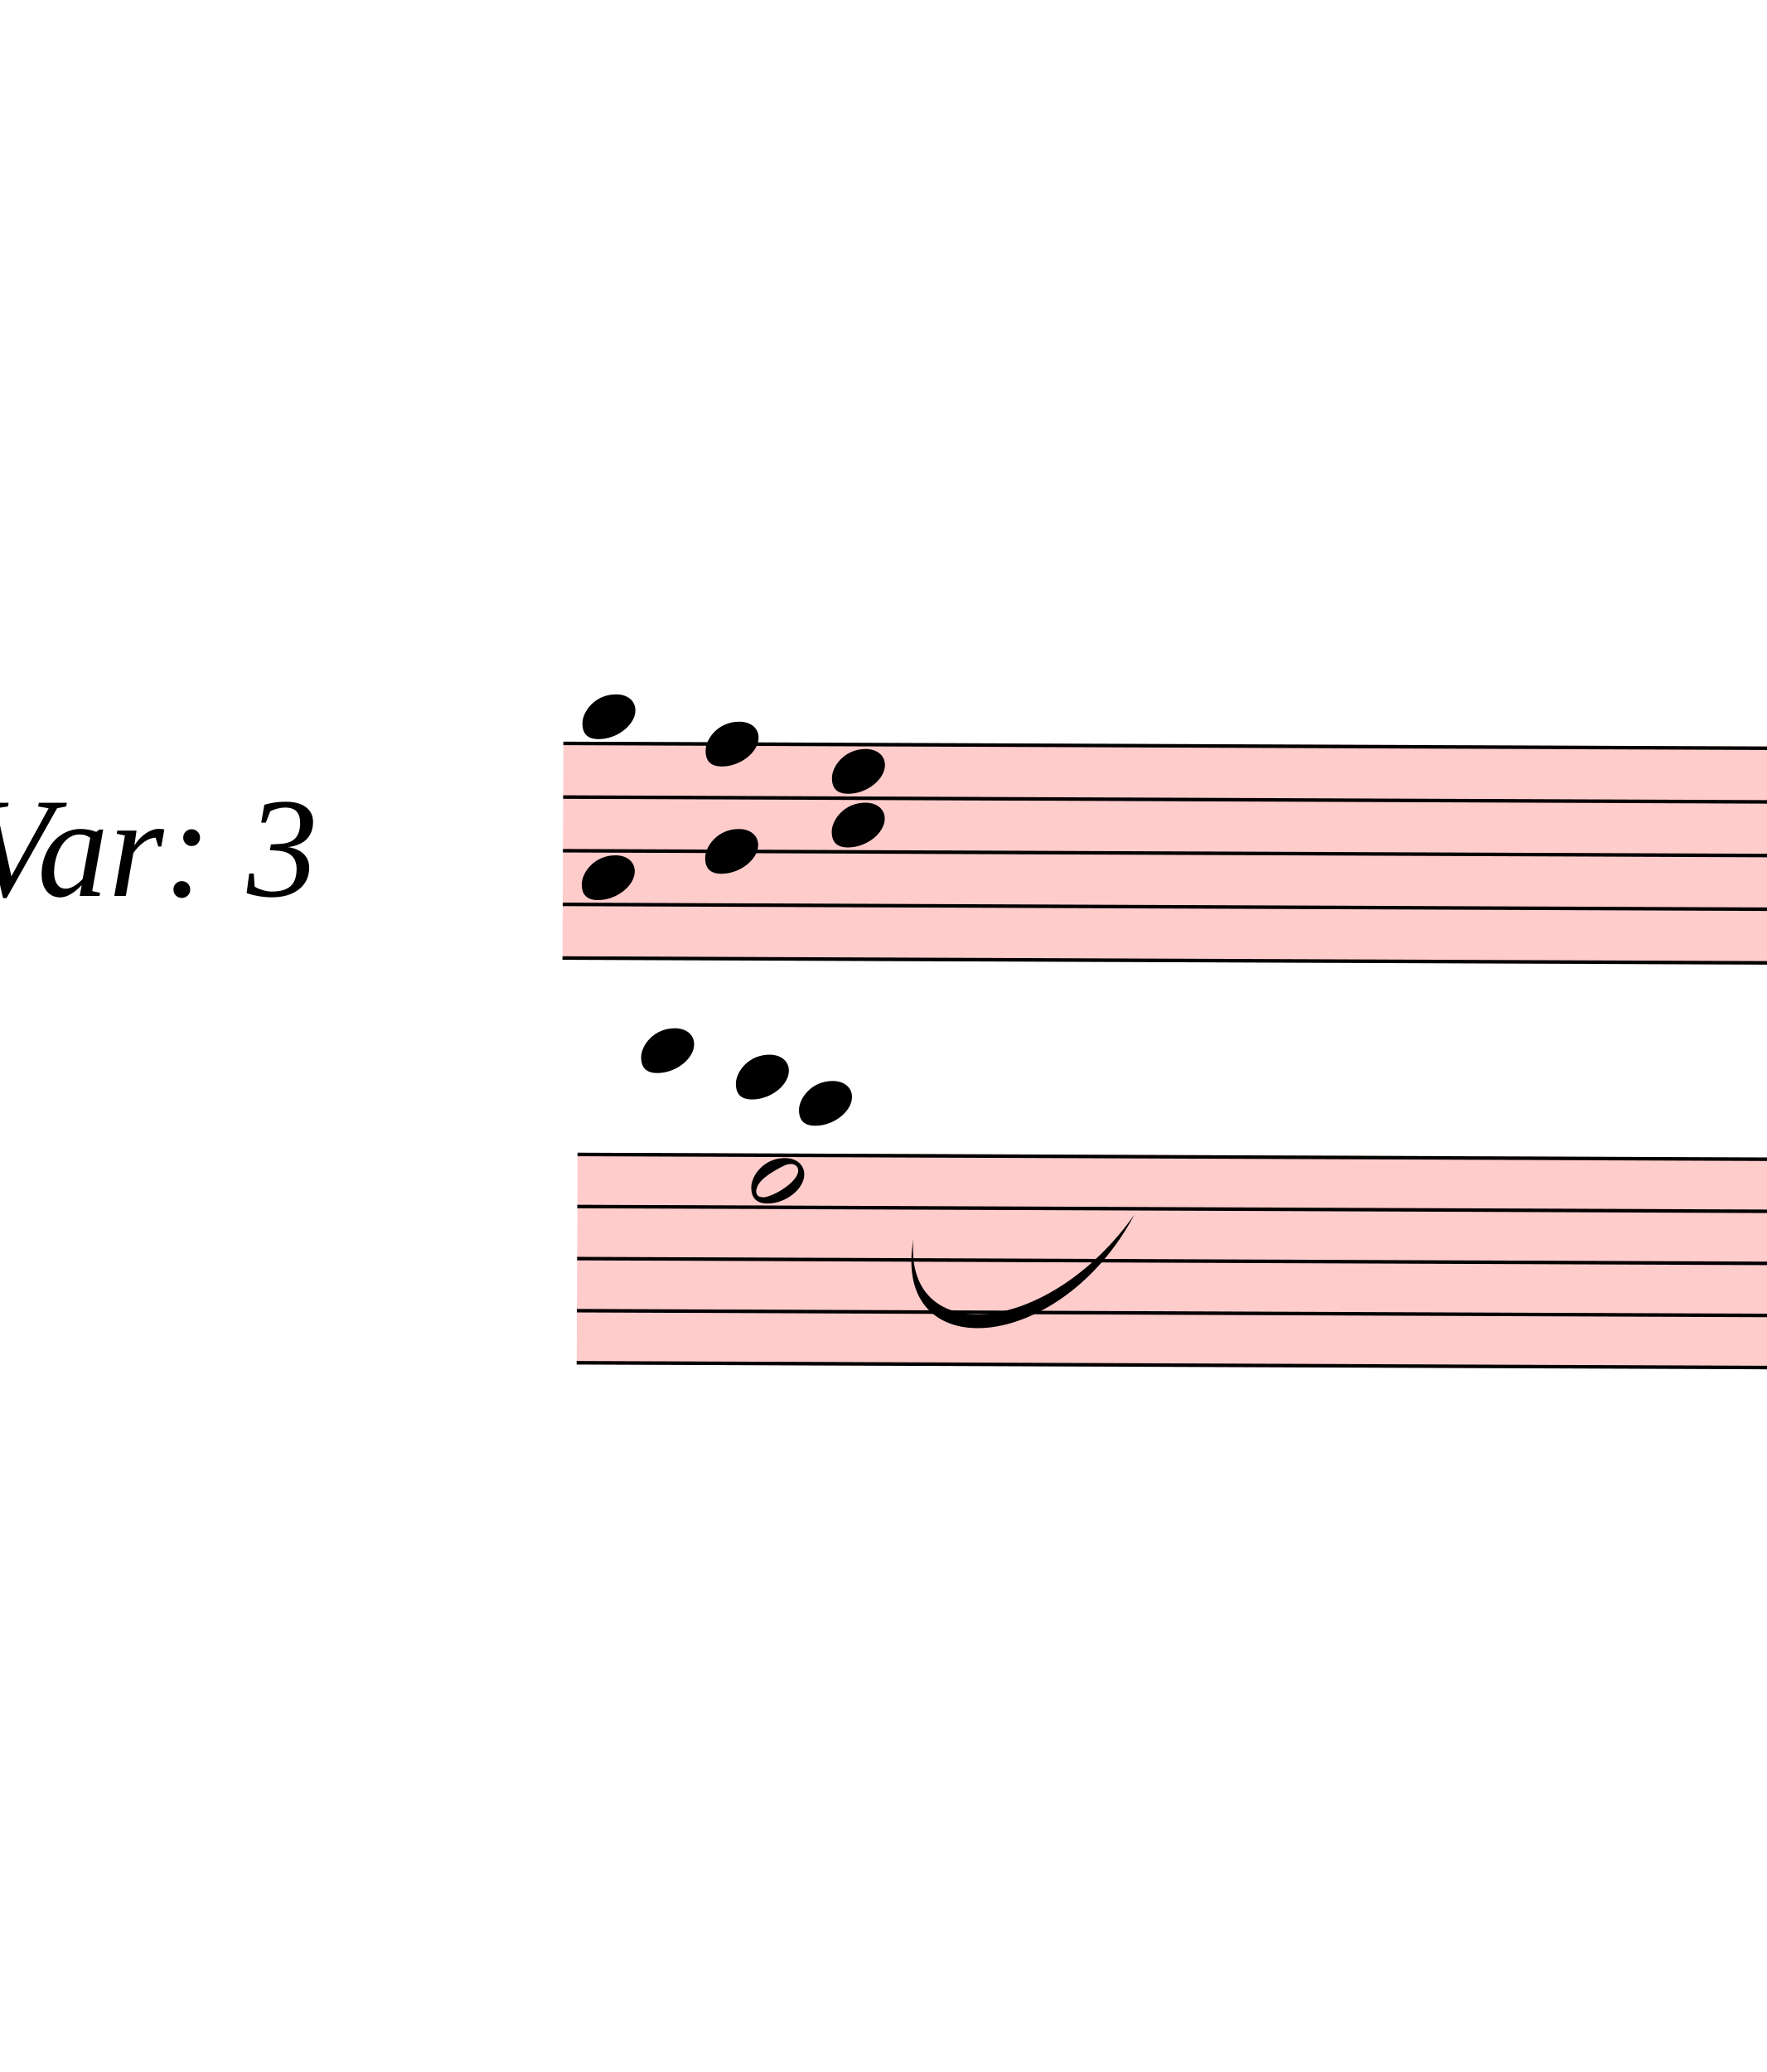
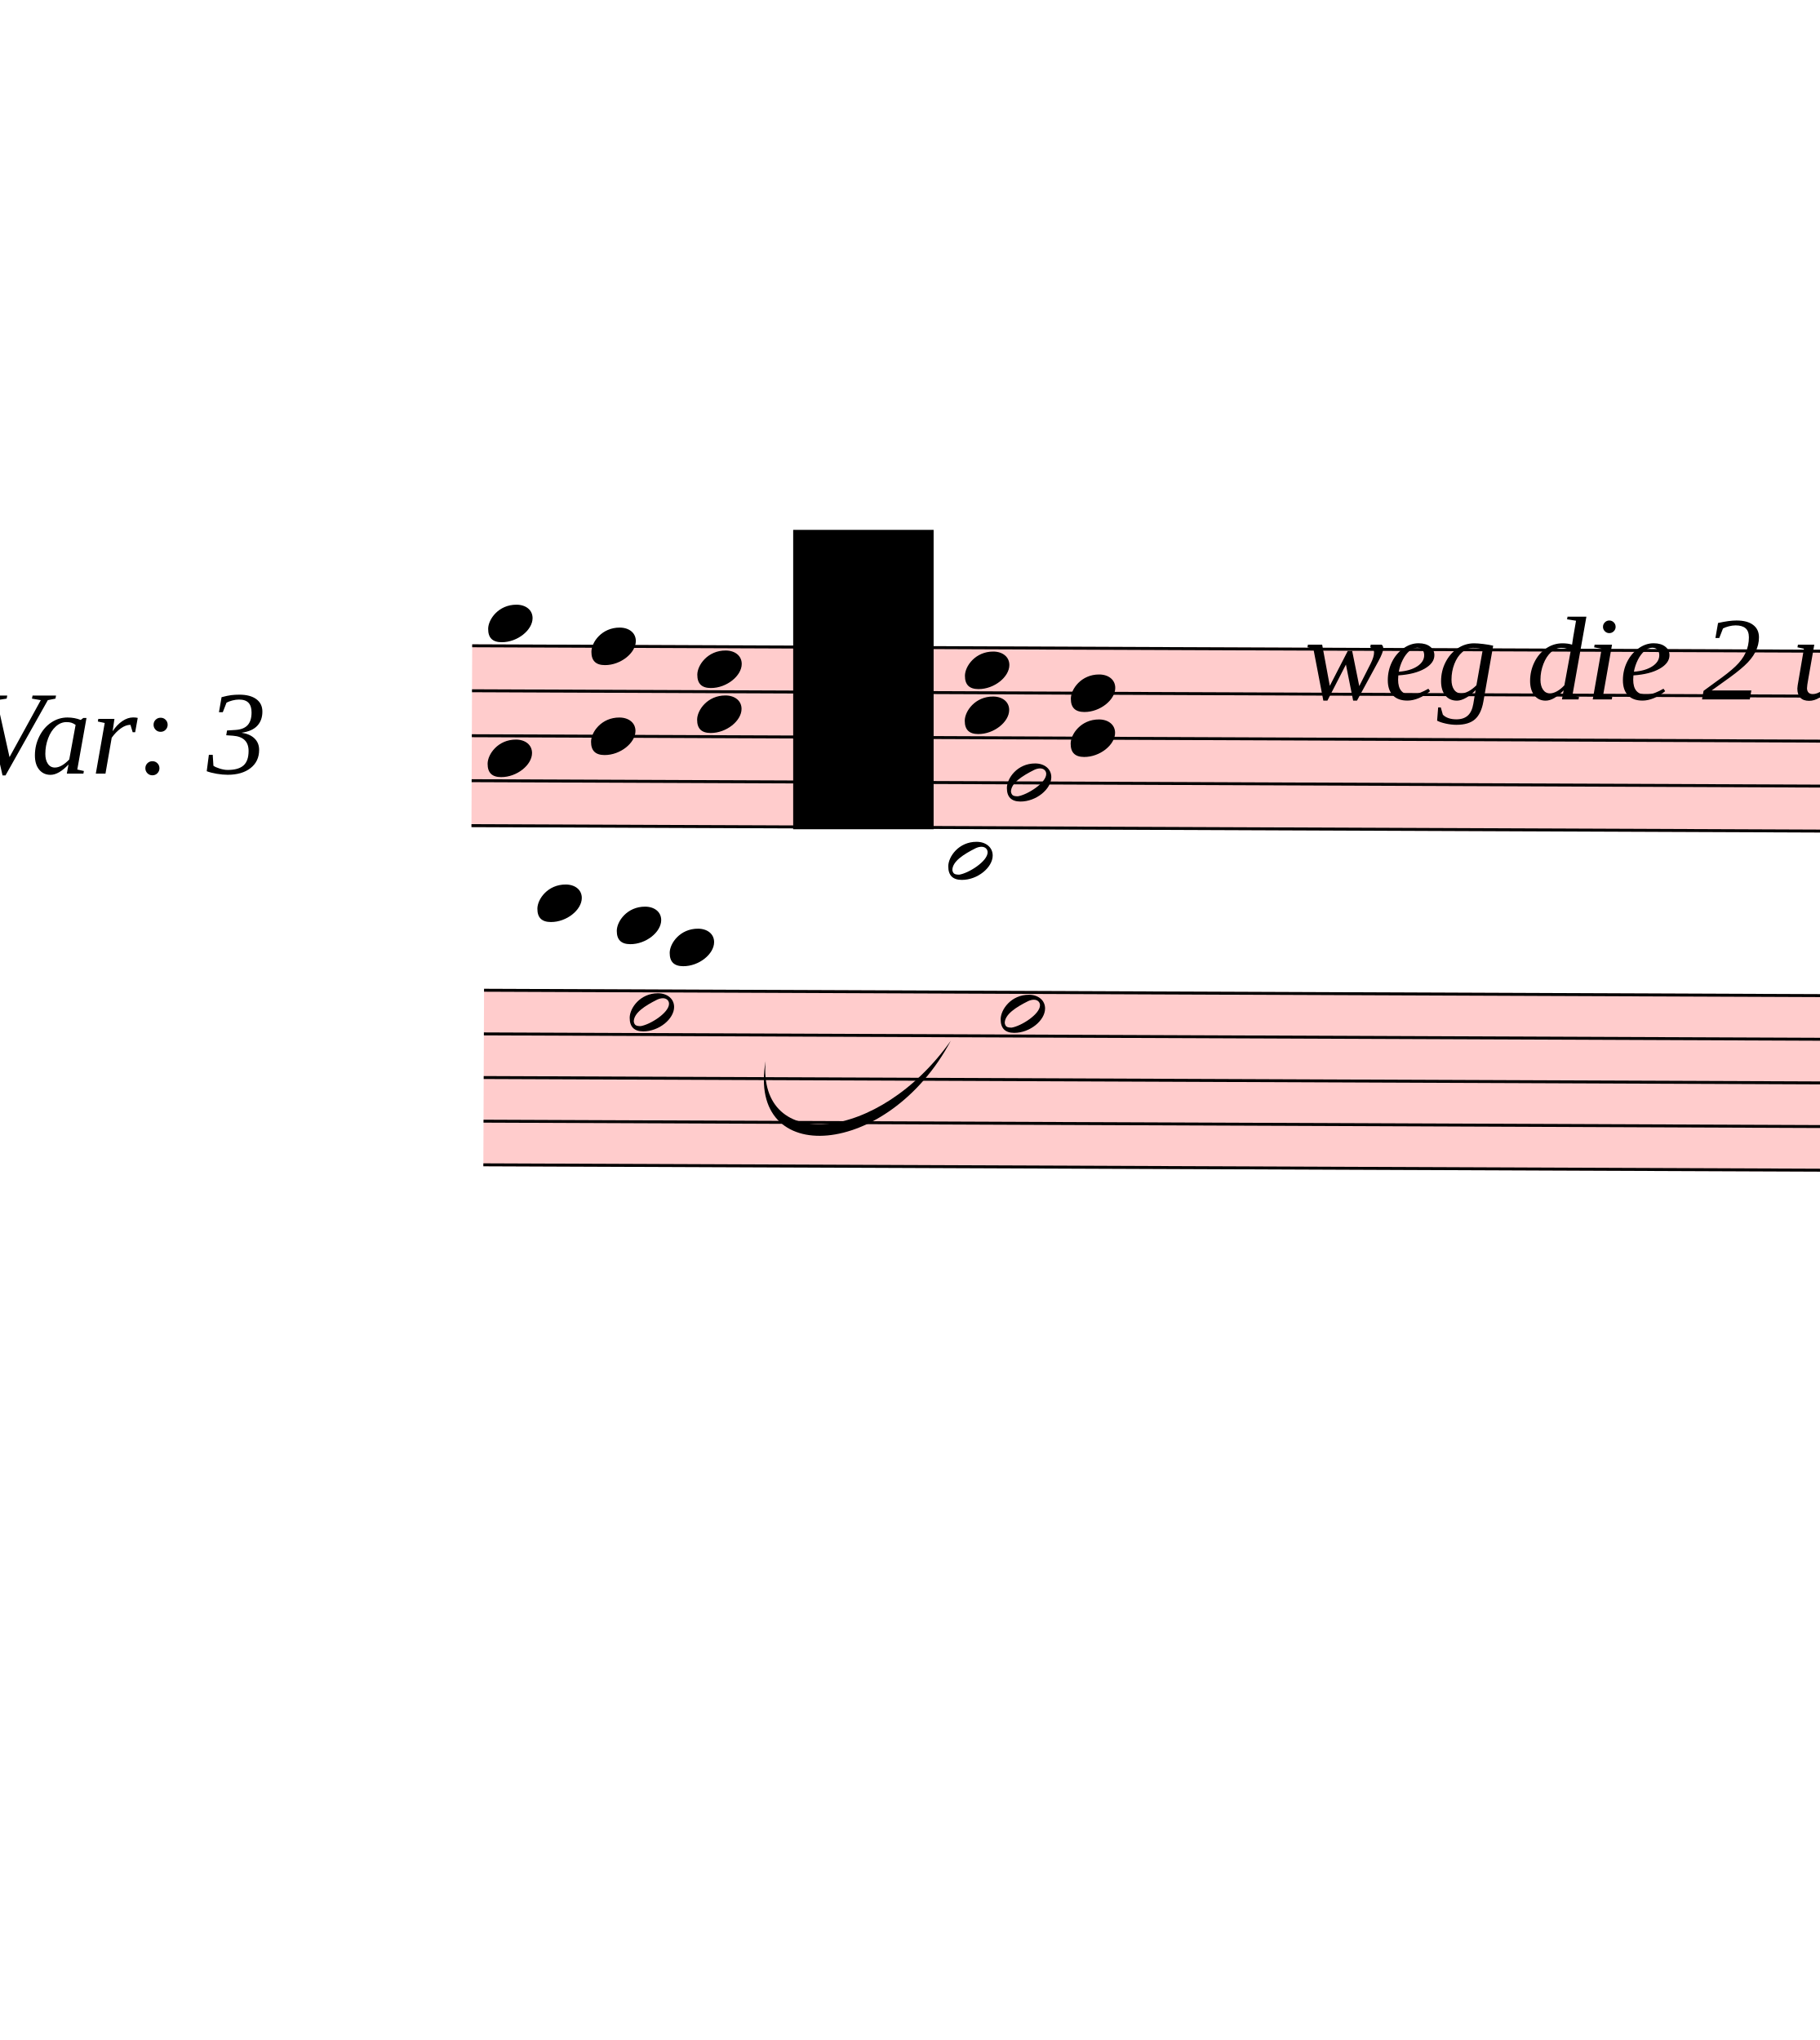
- <svg xmlns="http://www.w3.org/2000/svg" viewBox="1077 437.5 5029.5 5898.5" version="1.1" overflow="visible">
+ <svg xmlns="http://www.w3.org/2000/svg" viewBox="1077 360 6178.8 6930" version="1.1" overflow="visible">
  <defs>
    <style type="text/css">
    /* .staff * {
      fill: #000;
      stroke: #000;
    }

    .deletionBack {
      fill: #00000033;
    } */
  </style>
+     <symbol id="sym_notehead_half" viewBox="0 0 1000 1000" overflow="inherit">
+       <path transform="scale(1,-1)" d="M278 64c0 22 -17 39 -43 39c-12 0 -26 -3 -41 -10c-85 -43 -165 -94 -165 -156c5 -25 15 -32 49 -32c67 11 200 95 200 159zM0 -36c0 68 73 174 200 174c66 0 114 -39 114 -97c0 -84 -106 -173 -218 -173c-64 0 -96 32 -96 96z" />
+     </symbol>
    <symbol id="sym_notehead_quarter" viewBox="0 0 1000 1000" overflow="inherit">
      <path transform="scale(1,-1)" d="M0 -39c0 68 73 172 200 172c66 0 114 -37 114 -95c0 -84 -106 -171 -218 -171c-64 0 -96 30 -96 94z" />
-     </symbol>
-     <symbol id="sym_notehead_half" viewBox="0 0 1000 1000" overflow="inherit">
-       <path transform="scale(1,-1)" d="M278 64c0 22 -17 39 -43 39c-12 0 -26 -3 -41 -10c-85 -43 -165 -94 -165 -156c5 -25 15 -32 49 -32c67 11 200 95 200 159zM0 -36c0 68 73 174 200 174c66 0 114 -39 114 -97c0 -84 -106 -173 -218 -173c-64 0 -96 32 -96 96z" />
    </symbol>
  </defs>
  <g class="rastrums">
    <g class="rastrum" data-id="rf46877ee-79b6-400e-b6cd-33e271fe6e69" style="transform: rotate(0.23deg); transform-origin: 2691px 2538px;">
      <g class="rastrum bounding-box" data-id="bbox-rf46877ee-79b6-400e-b6cd-33e271fe6e69">
        <rect x="2691" y="2538" width="22338" height="621" fill="#ff000033" />
      </g>
      <path d="M2691 2543 L25029 2543" stroke-width="10" stroke="black" />
      <path d="M2691 2695.75 L25029 2695.75" stroke-width="10" stroke="black" />
      <path d="M2691 2848.5 L25029 2848.5" stroke-width="10" stroke="black" />
      <path d="M2691 3001.25 L25029 3001.25" stroke-width="10" stroke="black" />
      <path d="M2691 3154 L25029 3154" stroke-width="10" stroke="black" />
    </g>
    <g class="rastrum" data-id="r953ac300-83ef-4fea-8fa8-1af623a5ef6a" style="transform: rotate(0.23deg); transform-origin: 2736px 3708px;">
      <g class="rastrum bounding-box" data-id="bbox-r953ac300-83ef-4fea-8fa8-1af623a5ef6a">
        <rect x="2736" y="3708" width="22329" height="603" fill="#ff000033" />
      </g>
      <path d="M2736 3713 L25065 3713" stroke-width="10" stroke="black" />
      <path d="M2736 3861.25 L25065 3861.25" stroke-width="10" stroke="black" />
      <path d="M2736 4009.5 L25065 4009.5" stroke-width="10" stroke="black" />
      <path d="M2736 4157.75 L25065 4157.75" stroke-width="10" stroke="black" />
      <path d="M2736 4306 L25065 4306" stroke-width="10" stroke="black" />
    </g>
  </g>
  <g class="draft" data-label="2" data-id="dadcc019c-200c-484e-9c34-26c45357cdd1">
    <g class="system" data-id="sfd6b9253-0023-4628-8137-4848e1a891d7">
      <g class="staff" data-n="1" data-rastrum="rf46877ee-79b6-400e-b6cd-33e271fe6e69" style="transform: rotate(0.23deg); transform-origin: 2691px 2538px;">
+         <g class="note" data-id="db117a097-ff37-4e96-9199-a25d4cadda20" data-stem.dir="down">
+           <g class="notehead">
+             <use href="#sym_notehead_half" height="480px" width="480px" x="4509" y="3001.25" />
+           </g>
+           <g class="stem">
+             <path d="M4509 3001.25 L4509 3841.375" stroke-width="14" />
+           </g>
+         </g>
        <g class="chord" data-id="d4e513385-bce8-4b39-9e65-9ba0936f06ce" data-stem.dir="up">
          <g class="notehead">
            <use href="#sym_notehead_quarter" height="480px" width="480px" x="2745" y="2924.875" />
          </g>
          <g class="notehead">
            <use href="#sym_notehead_quarter" height="480px" width="480px" x="2745" y="2466.625" />
          </g>
          <g class="ledgerLines above" />
          <g class="stem">
            <path d="M2895 2237.5 L2895 2924.875" stroke-width="14" />
          </g>
        </g>
        <g class="chord" data-id="d400be1ef-3528-4439-9c20-164f9e4d6de6" data-stem.dir="up">
          <g class="notehead">
            <use href="#sym_notehead_quarter" height="480px" width="480px" x="3096" y="2848.5" />
          </g>
          <g class="notehead">
            <use href="#sym_notehead_quarter" height="480px" width="480px" x="3096" y="2543" />
          </g>
          <g class="stem">
            <path d="M3246 2237.5 L3246 2848.5" stroke-width="14" />
          </g>
        </g>
        <g class="chord" data-id="d742e51af-a013-4197-8b30-cb48df53e10d" data-stem.dir="up">
          <g class="notehead">
            <use href="#sym_notehead_quarter" height="480px" width="480px" x="3456" y="2772.125" />
          </g>
          <g class="notehead">
            <use href="#sym_notehead_quarter" height="480px" width="480px" x="3456" y="2619.375" />
          </g>
          <g class="stem">
            <path d="M3606 2313.875 L3606 2772.125" stroke-width="14" />
+           </g>
+         </g>
+         <g class="chord" data-id="deed0b5cc-2005-4562-ac56-50276a7e3d89" data-stem.dir="up">
+           <g class="notehead">
+             <use href="#sym_notehead_quarter" height="480px" width="480px" x="4365" y="2772.125" />
+           </g>
+           <g class="notehead">
+             <use href="#sym_notehead_quarter" height="480px" width="480px" x="4365" y="2619.375" />
+           </g>
+           <g class="stem">
+             <path d="M4515 2313.875 L4515 2772.125" stroke-width="14" />
+           </g>
+         </g>
+         <g class="chord" data-id="dc64197de-792c-4c05-92ff-45a421650de8" data-stem.dir="up">
+           <g class="notehead">
+             <use href="#sym_notehead_quarter" height="480px" width="480px" x="4725" y="2848.5" />
+           </g>
+           <g class="notehead">
+             <use href="#sym_notehead_quarter" height="480px" width="480px" x="4725" y="2695.75" />
+           </g>
+           <g class="stem">
+             <path d="M4875 2390.25 L4875 2848.5" stroke-width="14" />
          </g>
        </g>
      </g>
      <g class="staff" data-n="2" data-rastrum="r953ac300-83ef-4fea-8fa8-1af623a5ef6a" style="transform: rotate(0.23deg); transform-origin: 2736px 3708px;">
        <g class="note" data-id="d276d7f30-37e2-4354-bbb2-1ab8998a351b" data-stem.dir="up">
          <g class="notehead">
            <use href="#sym_notehead_quarter" height="480px" width="480px" x="2916" y="3416.5" />
          </g>
          <g class="ledgerLines above">
            <path d="M2877 3564.75 L3105 3564.75" stroke-width="18" />
            <path d="M2877 3416.5 L3105 3416.5" stroke-width="18" />
          </g>
          <g class="stem">
            <path d="M3066 3194.125 L3066 3416.5" stroke-width="14" />
          </g>
        </g>
        <g class="note" data-id="dc3cdccf0-caac-436c-a944-d1f24fd079b2" data-stem.dir="down">
          <g class="notehead">
            <use href="#sym_notehead_half" height="480px" width="480px" x="3231" y="3787.125" />
          </g>
          <g class="stem">
            <path d="M3231 3787.125 L3231 4157.75" stroke-width="14" />
          </g>
        </g>
        <g class="note" data-id="dad96e188-d771-452b-ad3a-e3cb8de31861" data-stem.dir="up">
          <g class="notehead">
            <use href="#sym_notehead_quarter" height="480px" width="480px" x="3186" y="3490.625" />
          </g>
          <g class="ledgerLines above">
            <path d="M3147 3564.75 L3375 3564.75" stroke-width="18" />
          </g>
          <g class="stem">
            <path d="M3336 3194.125 L3336 3490.625" stroke-width="14" />
          </g>
        </g>
        <g class="note" data-id="d24a0a00f-33ca-4c33-a0ad-dbdf09839ac0" data-stem.dir="up">
          <g class="notehead">
            <use href="#sym_notehead_quarter" height="480px" width="480px" x="3366" y="3564.75" />
          </g>
          <g class="ledgerLines above">
            <path d="M3327 3564.75 L3555 3564.75" stroke-width="18" />
          </g>
          <g class="stem">
            <path d="M3516 3268.25 L3516 3564.75" stroke-width="14" />
          </g>
        </g>
+         <g class="note" data-id="d71f11237-e99a-4098-8bcf-26dfaa96c441" data-stem.dir="up">
+           <g class="notehead">
+             <use href="#sym_notehead_half" height="480px" width="480px" x="4311" y="3268.25" />
+           </g>
+           <g class="ledgerLines above">
+             <path d="M4272 3564.75 L4500 3564.75" stroke-width="18" />
+             <path d="M4272 3416.5 L4500 3416.5" stroke-width="18" />
+             <path d="M4272 3268.25 L4500 3268.25" stroke-width="18" />
+           </g>
+           <g class="stem">
+             <path d="M4461 3194.125 L4461 3268.25" stroke-width="14" />
+           </g>
+         </g>
+         <g class="note" data-id="d9317da49-1bc1-4ac5-973b-711b604aafb9" data-stem.dir="down">
+           <g class="notehead">
+             <use href="#sym_notehead_half" height="480px" width="480px" x="4491" y="3787.125" />
+           </g>
+           <g class="stem">
+             <path d="M4491 3787.125 L4491 4306" stroke-width="14" />
+           </g>
+         </g>
      </g>
      <g class="barLine" data-id="dc626d611-fc09-414a-8393-f52bc7fc5903">
        <path d="M4032 2502 L3753 4536" stroke-width="27" />
+       </g>
+       <g class="barLine" data-id="d0eaab0f8-db5e-48ac-89f7-90eee4f68a46">
+         <path d="M5258.7 2594.7 L4941 4491" stroke-width="27" />
+       </g>
+       <g class="barLine" data-id="d41bb5dbf-7f57-473f-ad7d-e64c47bff9b6">
+         <path d="M5455.8 2561.4 L4860 5490" stroke-width="27" />
      </g>
      <g class="dir" data-id="d14b2dab6-0ecf-40d7-9fa3-6219ca6b8a24" data-class="dir" id="d14b2dab6-0ecf-40d7-9fa3-6219ca6b8a24" style="font-style: italic;">
        <text x="981" y="2988" text-anchor="start" font-size="0px" textLength="1260px">
          <tspan font-size="405px">Var: 3</tspan>
        </text>
      </g>
+       <g class="dir" data-id="d048cea1d-8518-4f76-99f3-bd635153b7ff" data-class="dir" id="d048cea1d-8518-4f76-99f3-bd635153b7ff" style="font-style: italic;">
+         <text x="5508" y="2736" text-anchor="start" font-size="0px" textLength="864px">
+           <tspan font-size="405px">weg die 2 und nach london</tspan>
+         </text>
+       </g>
      <g class="curve" data-id="dd10b6273-0e89-422e-b45b-4f986b7c737d" data-class="curve">
        <path d="M3677.40,3964.50 C3649.50,4278.60 4061.70,4241.70 4306.50,3895.20 C4093.45,4296.11 3612.64,4329.69 3677.40,3964.50" stroke-width="9" stroke-linecap="round" stroke-linejoin="round" />
      </g>
    </g>
-     <g class="deletions" />
+     <g class="deletions">
+       <g data-id="xab148277-b5d9-460c-9a62-c93d4973901a" data-class="del" class="del">
+         <path data-id="xab148277-b5d9-460c-9a62-c93d4973901a" d="M3771.0,2160.0 L4248.0,2160.0 L4248.0,3177.0 L3771.0,3177.0 Z" class="deletionBack" />
+         <path d="M3771.0,2160.0 L4248.0,3177.0" stroke-width="9" class="deletionLine" />
+         <path d="M4248.0,2160.0 L3771.0,3177.0" stroke-width="9" class="deletionLine" />
+       </g>
+     </g>
  </g>
</svg>
